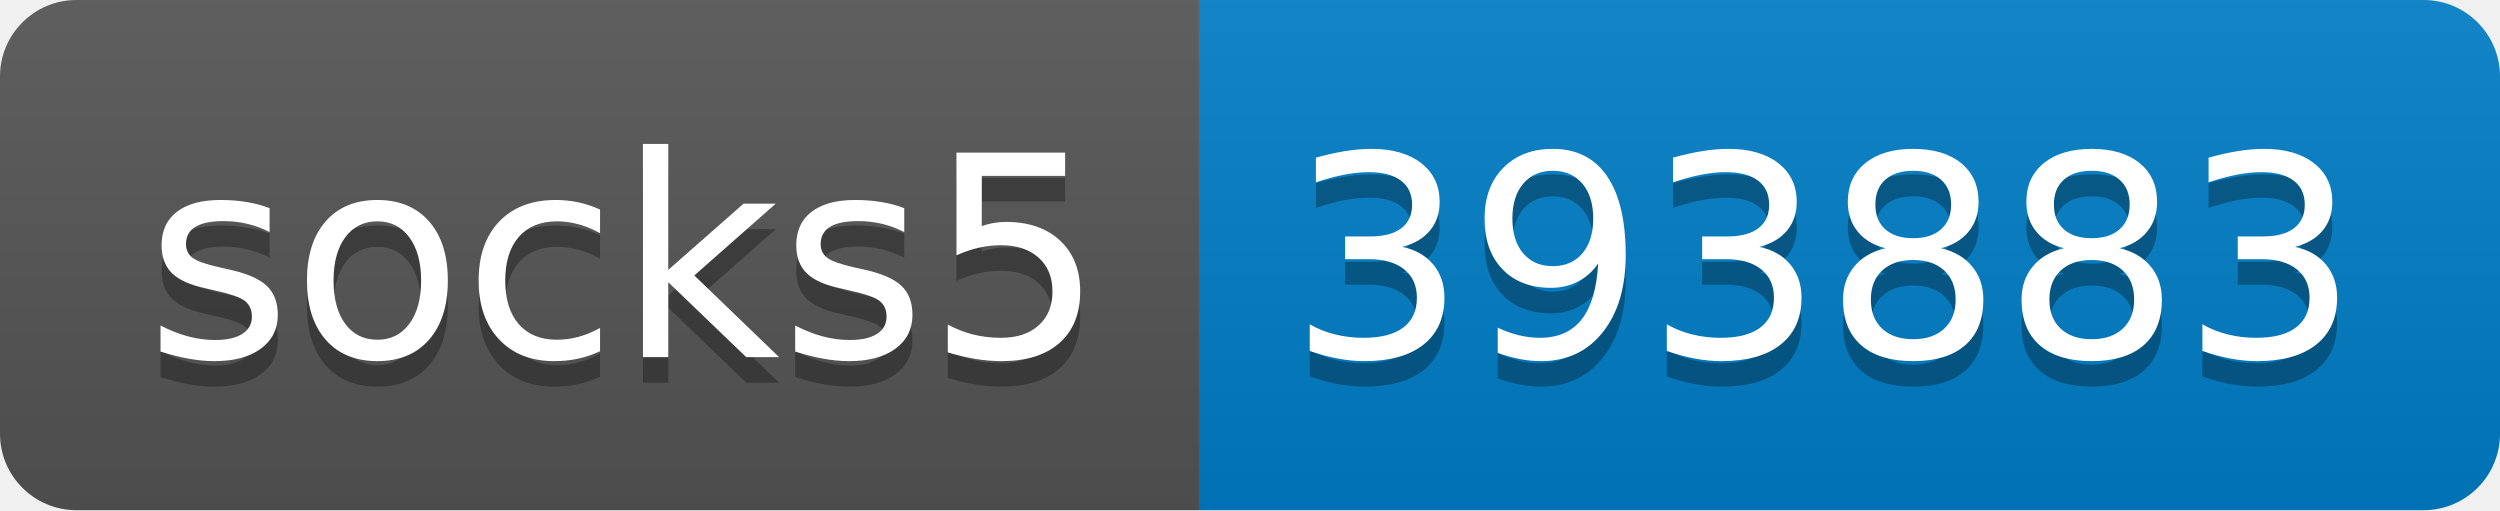
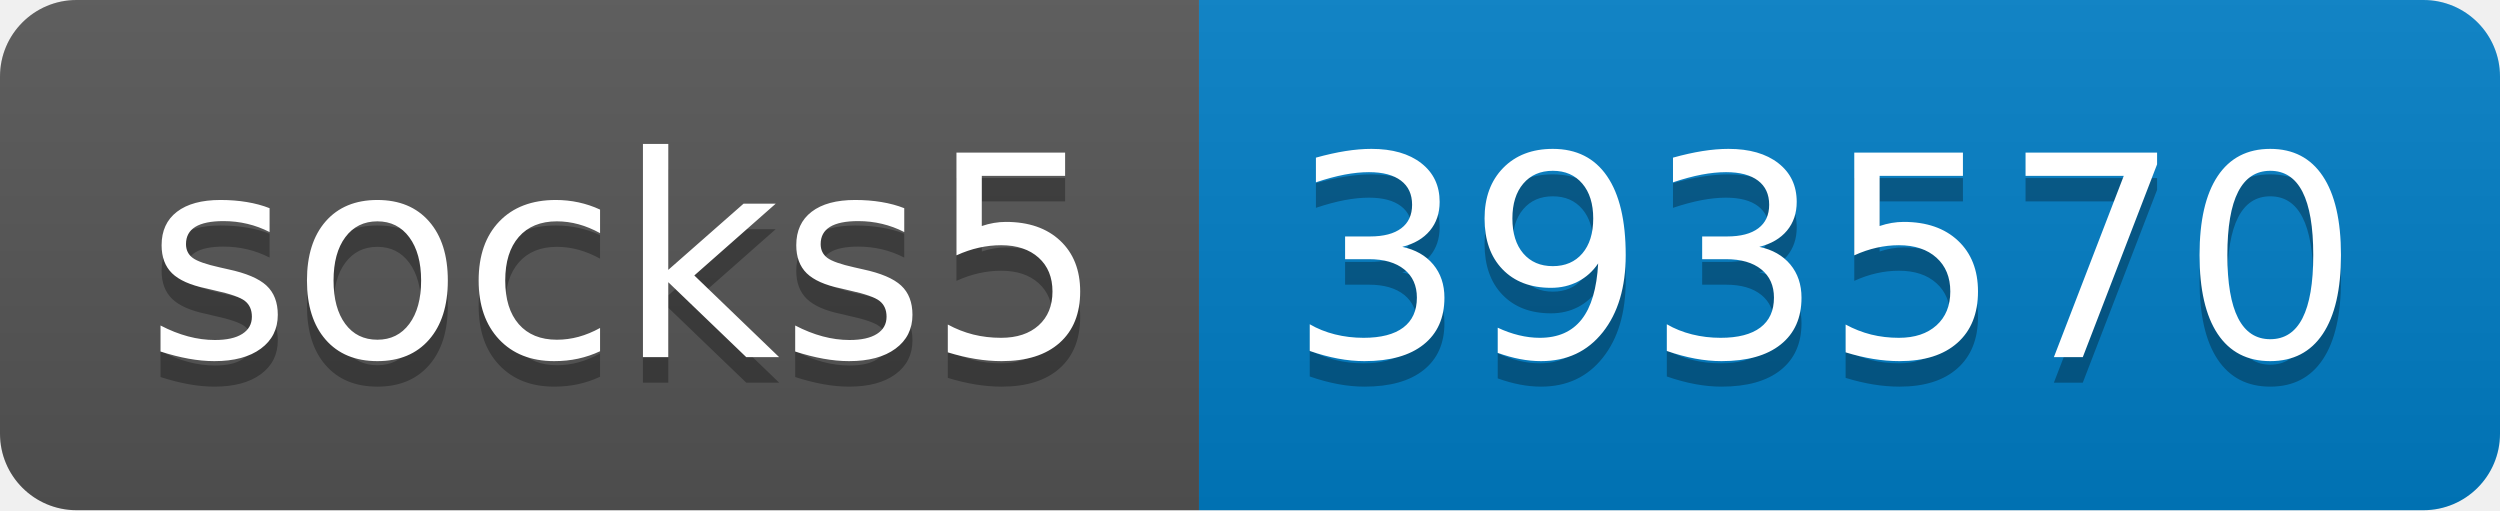
- <svg xmlns="http://www.w3.org/2000/svg" width="98" height="20" role="img" aria-label="socks5: 393883">
+ <svg xmlns="http://www.w3.org/2000/svg" width="98" height="20" role="img" aria-label="socks5: 393570">
  <linearGradient id="s" x2="0" y2="100%">
    <stop offset="0" stop-color="#bbb" stop-opacity=".1" />
    <stop offset="1" stop-opacity=".1" />
  </linearGradient>
  <clipPath id="r">
    <rect width="98" height="20" rx="3" fill="#fff" />
  </clipPath>
  <g clip-path="url(#r)">
    <rect width="47" height="20" fill="#555" />
    <rect x="47" width="51" height="20" fill="#007ec6" />
    <rect width="98" height="20" fill="url(#s)" />
  </g>
  <g fill="#fff" text-anchor="middle" font-family="Verdana,Geneva,DejaVu Sans,sans-serif" text-rendering="geometricPrecision" font-size="110">
    <text aria-hidden="true" x="245" y="150" fill="#010101" fill-opacity=".3" transform="scale(.1)" textLength="370">socks5</text>
    <text x="245" y="140" transform="scale(.1)" fill="#fff" textLength="370">socks5</text>
-     <text aria-hidden="true" x="715" y="150" fill="#010101" fill-opacity=".3" transform="scale(.1)" textLength="410">393883</text>
-     <text x="715" y="140" transform="scale(.1)" fill="#fff" textLength="410">393883</text>
+     <text aria-hidden="true" x="715" y="150" fill="#010101" fill-opacity=".3" transform="scale(.1)" textLength="410">393570</text>
+     <text x="715" y="140" transform="scale(.1)" fill="#fff" textLength="410">393570</text>
  </g>
</svg>
